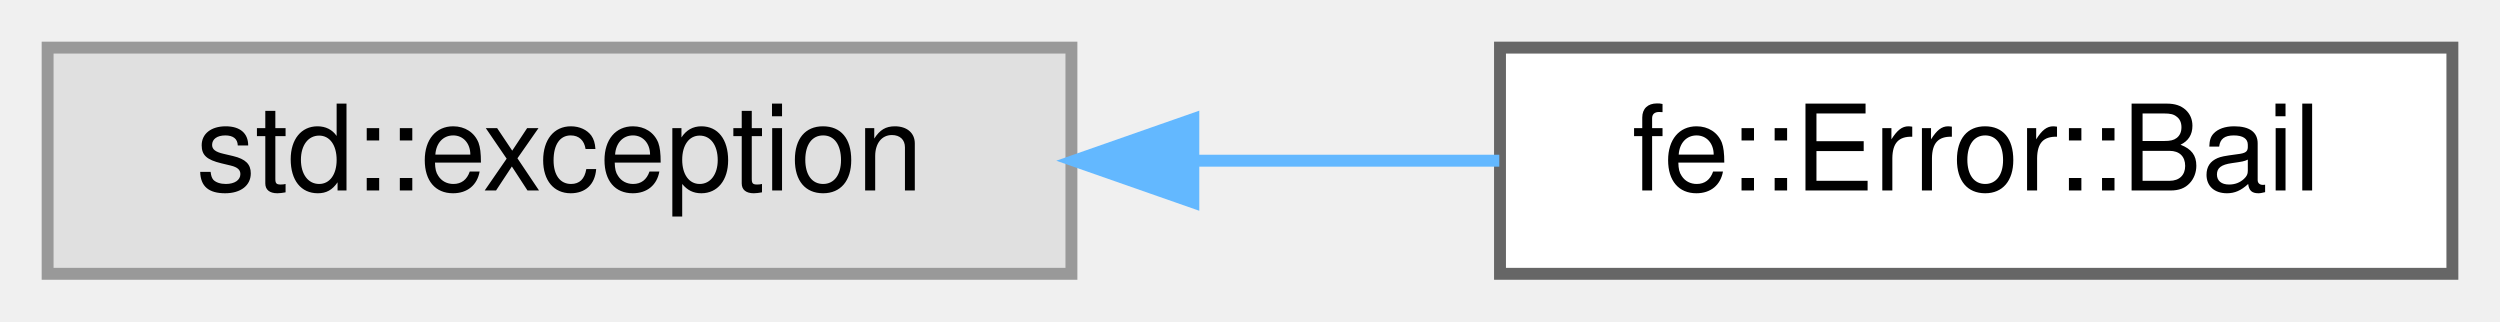
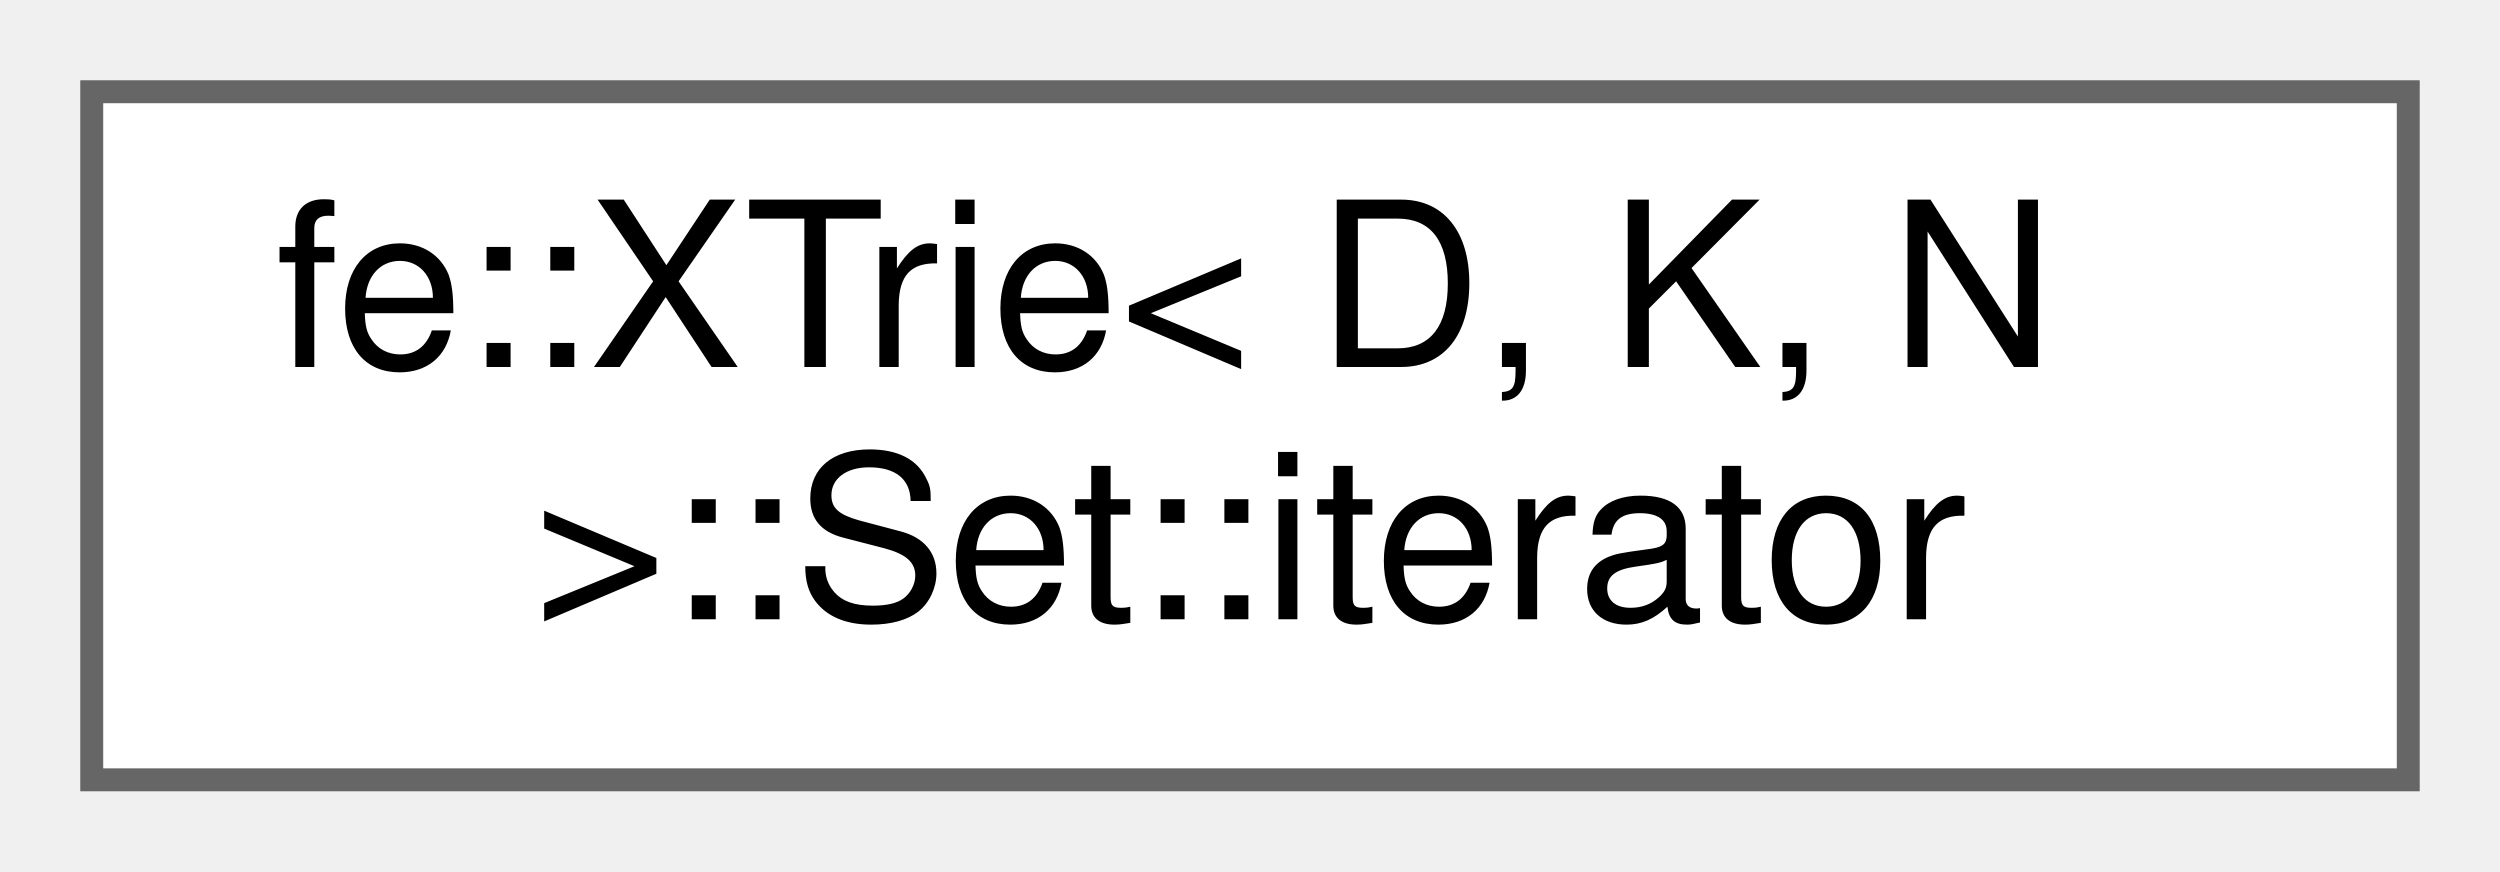
- <svg xmlns="http://www.w3.org/2000/svg" xmlns:xlink="http://www.w3.org/1999/xlink" width="210pt" height="27pt" viewBox="0.00 0.00 210.00 27.00">
-   <g id="graph0" class="graph" transform="scale(1 1) rotate(0) translate(4 23)">
+ <svg xmlns="http://www.w3.org/2000/svg" xmlns:xlink="http://www.w3.org/1999/xlink" width="109pt" height="38pt" viewBox="0.00 0.00 109.00 38.00">
+   <g id="graph0" class="graph" transform="scale(1 1) rotate(0) translate(4 34)">
    <g id="Node000000" class="node">
      <g id="a_Node000000">
-         <a xlink:title=" ">
-           <polygon fill="#e0e0e0" stroke="#999999" points="86,-19 0,-19 0,0 86,0 86,-19" />
-           <text text-anchor="middle" x="43" y="-7" font-family="Helvetica,sans-Serif" font-size="10.00">std::exception</text>
-         </a>
-       </g>
-     </g>
-     <g id="Node000001" class="node">
-       <g id="a_Node000001">
-         <a xlink:href="classfe_1_1Error_1_1Bail.html" target="_top" xlink:title="What Error::ack and Error::bail throw.">
-           <polygon fill="white" stroke="#666666" points="202,-19 122,-19 122,0 202,0 202,-19" />
-           <text text-anchor="middle" x="162" y="-7" font-family="Helvetica,sans-Serif" font-size="10.00">fe::Error::Bail</text>
-         </a>
-       </g>
-     </g>
-     <g id="edge5_Node000000_Node000001" class="edge">
-       <g id="a_edge5_Node000000_Node000001">
-         <a xlink:title=" ">
-           <path fill="none" stroke="#63b8ff" d="M96.25,-9.5C104.88,-9.5 113.7,-9.5 121.94,-9.5" />
-           <polygon fill="#63b8ff" stroke="#63b8ff" points="96.24,-6 86.24,-9.5 96.24,-13 96.24,-6" />
+         <a xlink:href="classfe_1_1XTrie_1_1Set_1_1iterator.html" target="_top" xlink:title=" ">
+           <polygon fill="white" stroke="#666666" points="101,-30 0,-30 0,0 101,0 101,-30" />
+           <text text-anchor="start" x="8" y="-18" font-family="Helvetica,sans-Serif" font-size="10.00">fe::XTrie&lt; D, K, N</text>
+           <text text-anchor="middle" x="50.5" y="-7" font-family="Helvetica,sans-Serif" font-size="10.00"> &gt;::Set::iterator</text>
        </a>
      </g>
    </g>
  </g>
</svg>
